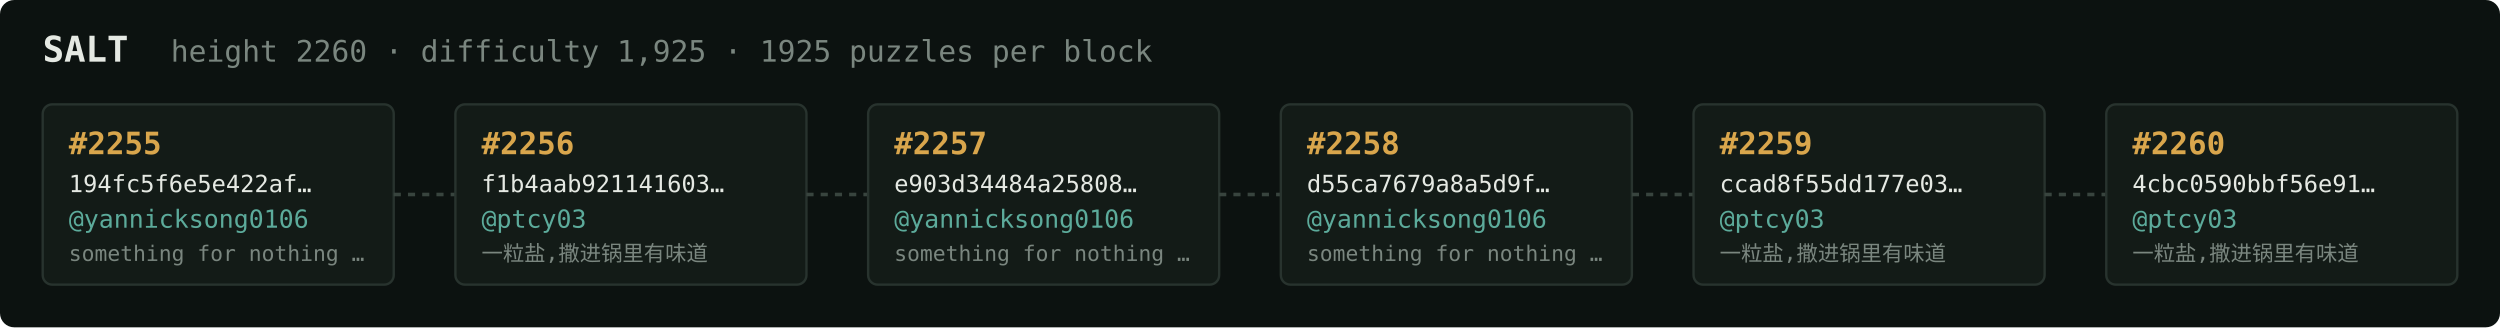
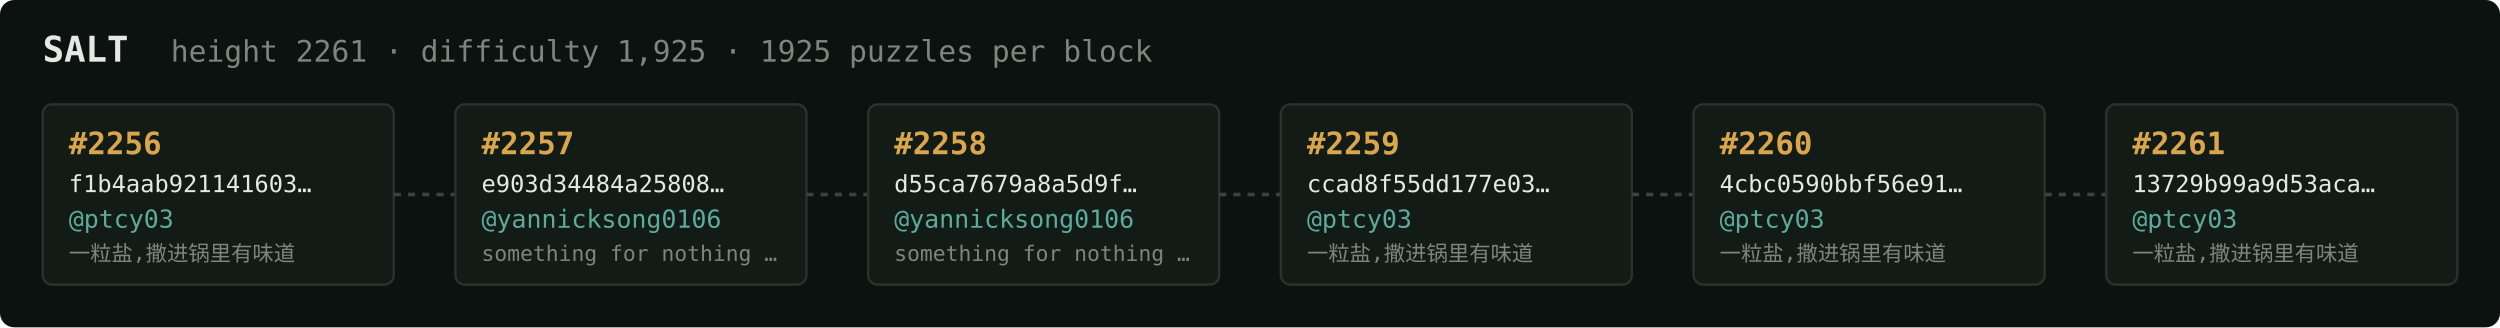
<svg xmlns="http://www.w3.org/2000/svg" width="1054" height="138" viewBox="0 0 1054 138" font-family="ui-monospace,SFMono-Regular,Menlo,monospace">
  <rect fill="#0c1210" width="1054" height="138" rx="6" />
  <text x="18" y="26" fill="#e5e9e3" font-size="15" font-weight="700">SALT</text>
-   <text x="72" y="26" fill="#7a867f" font-size="12.5">height 2260 · difficulty 1,925 · 1925 puzzles per block</text>
+   <text x="72" y="26" fill="#7a867f" font-size="12.5">height 2261 · difficulty 1,925 · 1925 puzzles per block</text>
  <rect x="18" y="44" width="148" height="76" rx="4" fill="#131b17" stroke="#28332e" stroke-width="1" />
-   <text x="29" y="65" fill="#d9a64c" font-size="13" font-weight="700">#2255</text>
-   <text x="29" y="81" fill="#e5e9e3" font-size="10">194fc5f6e5e422af…</text>
-   <text x="29" y="96" fill="#5cab9b" font-size="10.5">@yannicksong0106</text>
-   <text x="29" y="110" fill="#7a867f" font-size="9">something for nothing …</text>
+   <text x="29" y="65" fill="#d9a64c" font-size="13" font-weight="700">#2256</text>
+   <text x="29" y="81" fill="#e5e9e3" font-size="10">f1b4aab921141603…</text>
+   <text x="29" y="96" fill="#5cab9b" font-size="10.5">@ptcy03</text>
+   <text x="29" y="110" fill="#7a867f" font-size="9">一粒盐,撒进锅里有味道</text>
  <line x1="166" y1="82.0" x2="192" y2="82.0" stroke="#38443e" stroke-width="1.5" stroke-dasharray="3 3" />
  <rect x="192" y="44" width="148" height="76" rx="4" fill="#131b17" stroke="#28332e" stroke-width="1" />
-   <text x="203" y="65" fill="#d9a64c" font-size="13" font-weight="700">#2256</text>
-   <text x="203" y="81" fill="#e5e9e3" font-size="10">f1b4aab921141603…</text>
-   <text x="203" y="96" fill="#5cab9b" font-size="10.5">@ptcy03</text>
-   <text x="203" y="110" fill="#7a867f" font-size="9">一粒盐,撒进锅里有味道</text>
+   <text x="203" y="65" fill="#d9a64c" font-size="13" font-weight="700">#2257</text>
+   <text x="203" y="81" fill="#e5e9e3" font-size="10">e903d34484a25808…</text>
+   <text x="203" y="96" fill="#5cab9b" font-size="10.5">@yannicksong0106</text>
+   <text x="203" y="110" fill="#7a867f" font-size="9">something for nothing …</text>
  <line x1="340" y1="82.0" x2="366" y2="82.0" stroke="#38443e" stroke-width="1.5" stroke-dasharray="3 3" />
  <rect x="366" y="44" width="148" height="76" rx="4" fill="#131b17" stroke="#28332e" stroke-width="1" />
-   <text x="377" y="65" fill="#d9a64c" font-size="13" font-weight="700">#2257</text>
-   <text x="377" y="81" fill="#e5e9e3" font-size="10">e903d34484a25808…</text>
+   <text x="377" y="65" fill="#d9a64c" font-size="13" font-weight="700">#2258</text>
+   <text x="377" y="81" fill="#e5e9e3" font-size="10">d55ca7679a8a5d9f…</text>
  <text x="377" y="96" fill="#5cab9b" font-size="10.5">@yannicksong0106</text>
  <text x="377" y="110" fill="#7a867f" font-size="9">something for nothing …</text>
  <line x1="514" y1="82.0" x2="540" y2="82.0" stroke="#38443e" stroke-width="1.5" stroke-dasharray="3 3" />
  <rect x="540" y="44" width="148" height="76" rx="4" fill="#131b17" stroke="#28332e" stroke-width="1" />
-   <text x="551" y="65" fill="#d9a64c" font-size="13" font-weight="700">#2258</text>
-   <text x="551" y="81" fill="#e5e9e3" font-size="10">d55ca7679a8a5d9f…</text>
-   <text x="551" y="96" fill="#5cab9b" font-size="10.5">@yannicksong0106</text>
-   <text x="551" y="110" fill="#7a867f" font-size="9">something for nothing …</text>
+   <text x="551" y="65" fill="#d9a64c" font-size="13" font-weight="700">#2259</text>
+   <text x="551" y="81" fill="#e5e9e3" font-size="10">ccad8f55dd177e03…</text>
+   <text x="551" y="96" fill="#5cab9b" font-size="10.5">@ptcy03</text>
+   <text x="551" y="110" fill="#7a867f" font-size="9">一粒盐,撒进锅里有味道</text>
  <line x1="688" y1="82.0" x2="714" y2="82.0" stroke="#38443e" stroke-width="1.5" stroke-dasharray="3 3" />
  <rect x="714" y="44" width="148" height="76" rx="4" fill="#131b17" stroke="#28332e" stroke-width="1" />
-   <text x="725" y="65" fill="#d9a64c" font-size="13" font-weight="700">#2259</text>
-   <text x="725" y="81" fill="#e5e9e3" font-size="10">ccad8f55dd177e03…</text>
+   <text x="725" y="65" fill="#d9a64c" font-size="13" font-weight="700">#2260</text>
+   <text x="725" y="81" fill="#e5e9e3" font-size="10">4cbc0590bbf56e91…</text>
  <text x="725" y="96" fill="#5cab9b" font-size="10.5">@ptcy03</text>
  <text x="725" y="110" fill="#7a867f" font-size="9">一粒盐,撒进锅里有味道</text>
  <line x1="862" y1="82.0" x2="888" y2="82.0" stroke="#38443e" stroke-width="1.5" stroke-dasharray="3 3" />
  <rect x="888" y="44" width="148" height="76" rx="4" fill="#131b17" stroke="#28332e" stroke-width="1" />
-   <text x="899" y="65" fill="#d9a64c" font-size="13" font-weight="700">#2260</text>
-   <text x="899" y="81" fill="#e5e9e3" font-size="10">4cbc0590bbf56e91…</text>
+   <text x="899" y="65" fill="#d9a64c" font-size="13" font-weight="700">#2261</text>
+   <text x="899" y="81" fill="#e5e9e3" font-size="10">13729b99a9d53aca…</text>
  <text x="899" y="96" fill="#5cab9b" font-size="10.5">@ptcy03</text>
  <text x="899" y="110" fill="#7a867f" font-size="9">一粒盐,撒进锅里有味道</text>
</svg>
